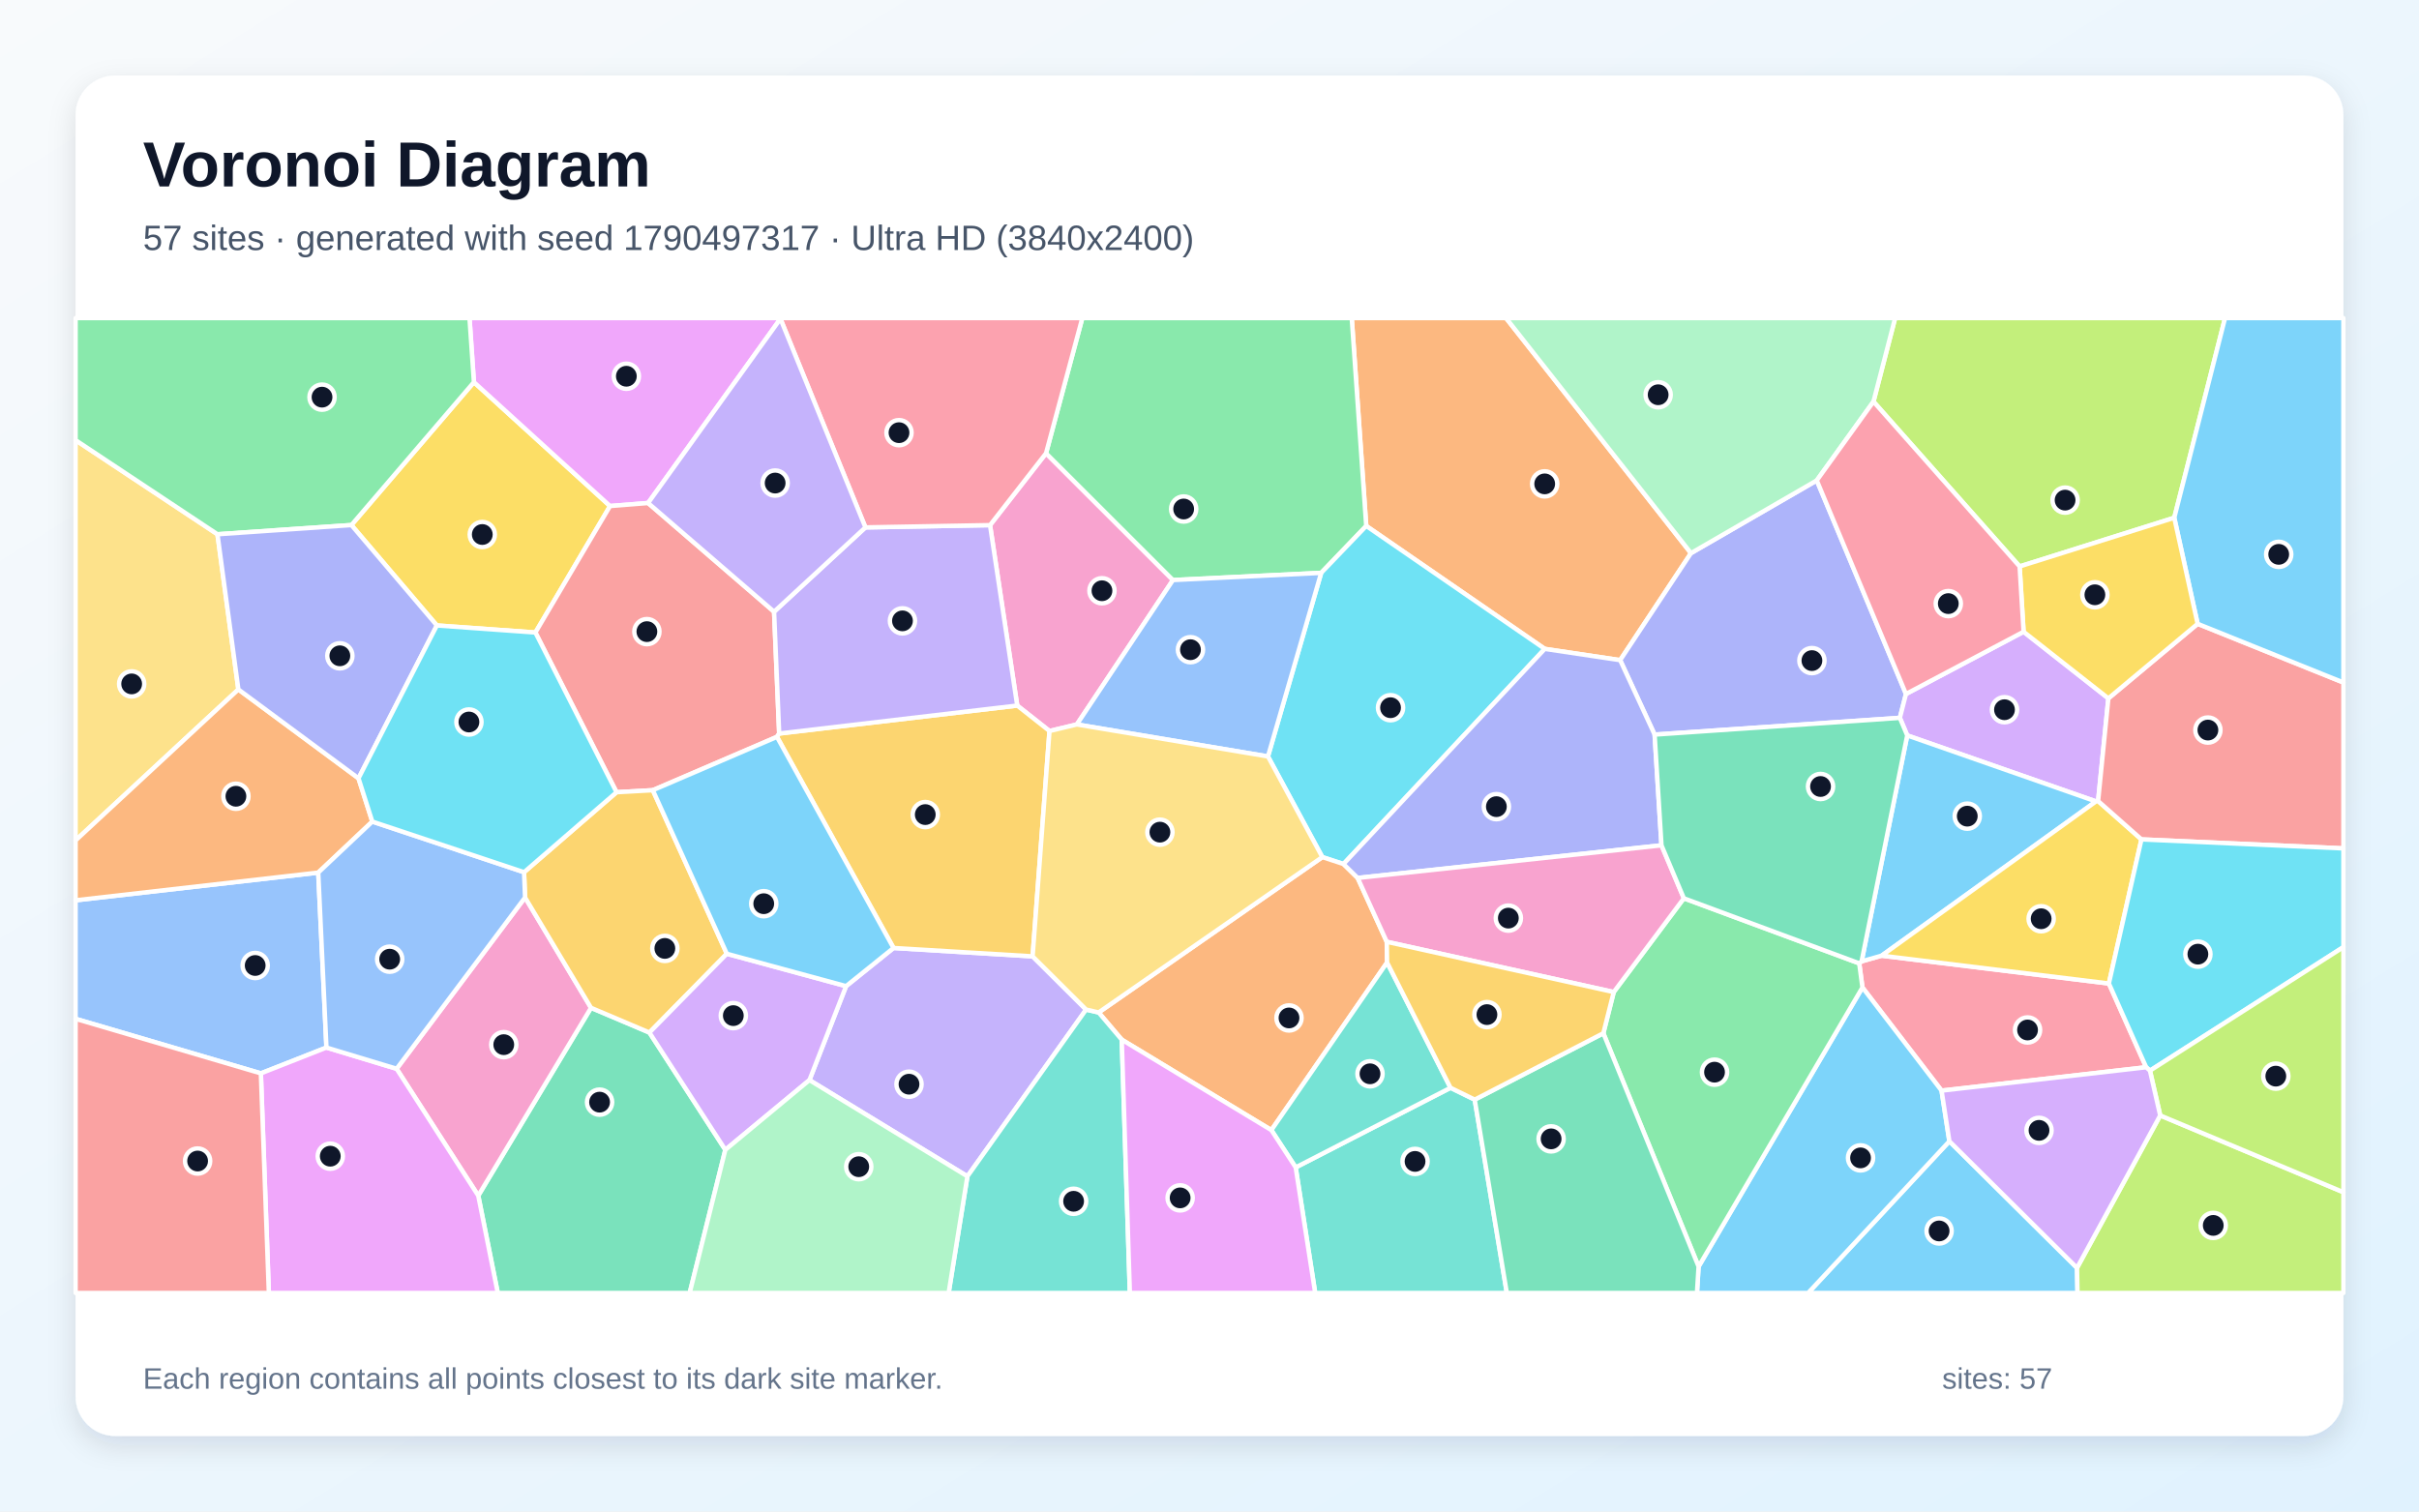
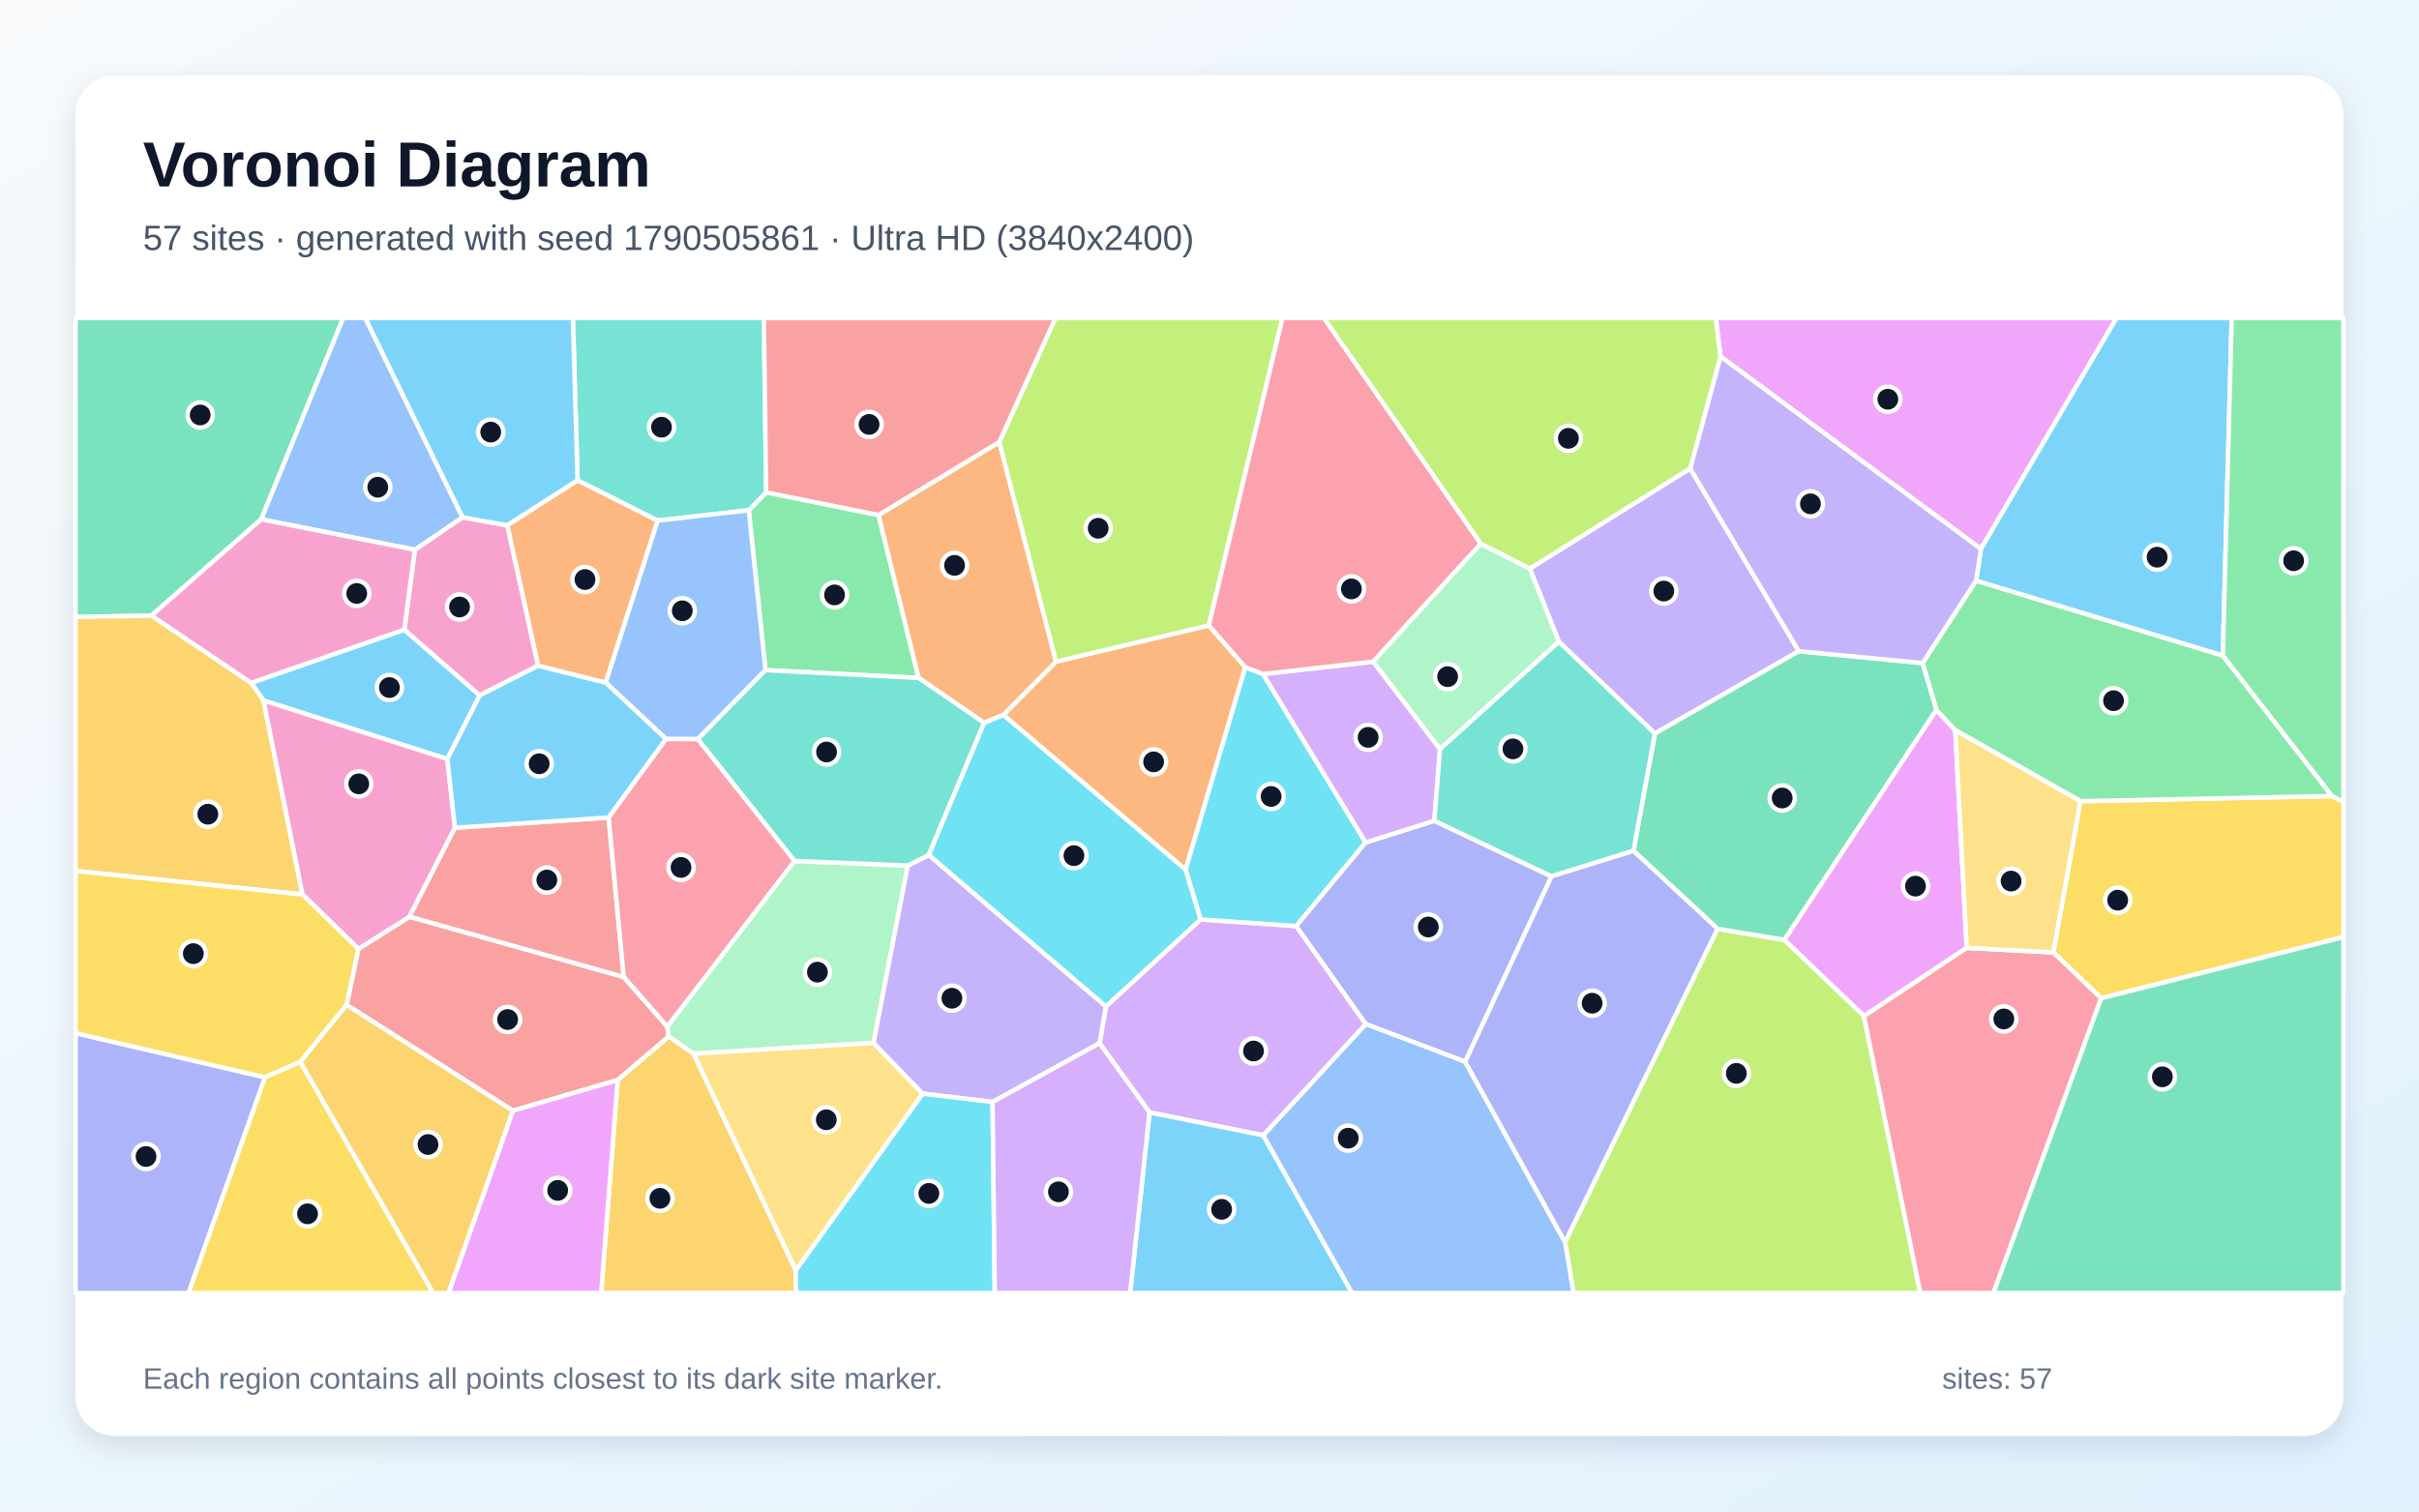
<svg xmlns="http://www.w3.org/2000/svg" width="3840" height="2400" viewBox="0 0 3840 2400" role="img" aria-labelledby="title description">
  <defs>
    <linearGradient id="background" x1="0" y1="0" x2="1" y2="1">
      <stop stop-color="#F8FAFC" />
      <stop offset="1" stop-color="#E0F2FE" />
    </linearGradient>
    <filter id="shadow" x="-5%" y="-5%" width="110%" height="110%">
      <feDropShadow dx="0" dy="15" stdDeviation="22" flood-color="#0F172A" flood-opacity=".12" />
    </filter>
  </defs>
  <rect width="3840" height="2400" fill="url(#background)" />
  <rect x="120" y="120" width="3600" height="2160" rx="63" fill="#FFFFFF" filter="url(#shadow)" />
  <g font-family="Arial, sans-serif">
    <text x="227" y="296" font-size="101" font-weight="700" fill="#0F172A">Voronoi Diagram</text>
-     <text x="227" y="397" font-size="56" fill="#475569">57 sites · generated with seed 1790497317 · Ultra HD (3840x2400)</text>
+     <text x="227" y="397" font-size="56" fill="#475569">57 sites · generated with seed 1790505861 · Ultra HD (3840x2400)</text>
  </g>
  <g stroke="#FFFFFF" stroke-width="7" stroke-linejoin="round">
-     <polygon points="3094.5,1812.1 3297.1,2013.2 3297.9,2053.0 2870.2,2053.0" fill="#38BDF8" fill-opacity="0.65" />
-     <polygon points="1284.9,1715.0 1343.1,1565.8 1418.4,1505.2 1639.2,1518.5 1724.1,1603.0 1535.7,1867.8" fill="#A78BFA" fill-opacity="0.65" />
-     <polygon points="1709.4,1150.3 1666.0,1160.7 1614.8,1120.3 1571.6,833.8 1660.5,719.7 1862.0,921.0" fill="#F472B6" fill-opacity="0.65" />
-     <polygon points="2684.3,878.3 2571.9,1048.2 2452.2,1030.3 2168.8,835.1 2145.8,505.0 2390.7,505.0" fill="#FB923C" fill-opacity="0.65" />
-     <polygon points="693.5,993.1 557.8,833.7 752.3,606.8 968.4,803.5 849.9,1004.3" fill="#FACC15" fill-opacity="0.65" />
-     <polygon points="2168.8,835.1 2097.3,909.6 1862.0,921.0 1660.5,719.7 1718.1,505.0 2145.8,505.0" fill="#4ADE80" fill-opacity="0.65" />
-     <polygon points="2056.8,1853.6 2302.6,1727.2 2341.0,1746.0 2392.0,2053.0 2087.8,2053.0" fill="#2DD4BF" fill-opacity="0.65" />
-     <polygon points="518.2,1663.3 414.1,1704.3 120.0,1617.7 120.0,1429.5 505.2,1385.5" fill="#60A5FA" fill-opacity="0.65" />
-     <polygon points="1238.9,506.1 1028.8,798.7 968.4,803.5 752.3,606.8 745.3,505.0 1239.1,505.0" fill="#E879F9" fill-opacity="0.65" />
-     <polygon points="759.2,1898.5 938.2,1600.2 1030.9,1639.5 1151.4,1825.7 1094.8,2053.0 790.2,2053.0" fill="#34D399" fill-opacity="0.65" />
-     <polygon points="1028.8,798.7 1228.8,971.3 1236.9,1164.7 1233.4,1170.0 1036.3,1254.7 978.7,1257.9 849.9,1004.3 968.4,803.5" fill="#F87171" fill-opacity="0.65" />
-     <polygon points="2626.6,1166.4 2571.9,1048.2 2684.3,878.3 2884.0,762.8 3025.6,1101.9 3015.9,1139.8" fill="#818CF8" fill-opacity="0.65" />
-     <polygon points="1233.4,1170.0 1236.9,1164.7 1614.8,1120.3 1666.0,1160.7 1639.2,1518.5 1418.4,1505.2" fill="#FBBF24" fill-opacity="0.65" />
-     <polygon points="3451.5,822.1 3206.0,899.4 2974.0,637.7 3008.4,505.0 3532.1,505.0" fill="#A3E635" fill-opacity="0.65" />
-     <polygon points="3212.3,1003.1 3346.9,1108.9 3330.6,1271.9 3327.2,1272.5 3027.6,1167.7 3015.9,1139.8 3025.6,1101.9" fill="#C084FC" fill-opacity="0.65" />
-     <polygon points="3406.9,1694.6 3082.1,1731.7 2956.5,1567.9 2951.4,1529.6 2955.2,1526.4 2987.0,1517.4 3347.7,1561.6" fill="#FB7185" fill-opacity="0.65" />
-     <polygon points="2132.7,1371.9 2099.1,1360.9 2012.8,1201.1 2097.3,909.6 2168.8,835.1 2452.2,1030.3" fill="#22D3EE" fill-opacity="0.65" />
-     <polygon points="2974.0,637.7 2884.0,762.8 2684.3,878.3 2390.7,505.0 3008.4,505.0" fill="#86EFAC" fill-opacity="0.65" />
-     <polygon points="378.4,1094.7 120.0,1334.4 120.0,698.9 345.2,848.3" fill="#FCD34D" fill-opacity="0.65" />
-     <polygon points="2987.0,1517.4 2955.2,1526.4 3027.6,1167.7 3327.2,1272.5" fill="#38BDF8" fill-opacity="0.65" />
-     <polygon points="2696.4,2011.1 2956.5,1567.9 3082.1,1731.7 3094.5,1812.1 2870.2,2053.0 2693.8,2053.0" fill="#38BDF8" fill-opacity="0.65" />
-     <polygon points="1373.8,837.4 1571.6,833.8 1614.8,1120.3 1236.9,1164.7 1228.8,971.3" fill="#A78BFA" fill-opacity="0.65" />
-     <polygon points="629.6,1697.0 833.5,1425.0 938.2,1600.2 759.2,1898.5" fill="#F472B6" fill-opacity="0.65" />
-     <polygon points="2099.1,1360.9 2132.7,1371.9 2155.2,1394.0 2201.4,1495.4 2201.9,1528.2 2018.2,1794.4 1780.7,1650.8 1744.0,1607.6" fill="#FB923C" fill-opacity="0.65" />
-     <polygon points="3399.4,1332.8 3347.7,1561.6 2987.0,1517.4 3327.2,1272.5 3330.6,1271.9" fill="#FACC15" fill-opacity="0.65" />
-     <polygon points="2545.2,1640.6 2561.7,1575.2 2673.0,1426.3 2951.4,1529.6 2956.5,1567.9 2696.4,2011.1" fill="#4ADE80" fill-opacity="0.65" />
-     <polygon points="1535.7,1867.8 1724.1,1603.0 1744.0,1607.6 1780.7,1650.8 1793.6,2053.0 1505.9,2053.0" fill="#2DD4BF" fill-opacity="0.65" />
-     <polygon points="2012.8,1201.1 1709.4,1150.3 1862.0,921.0 2097.3,909.6" fill="#60A5FA" fill-opacity="0.65" />
-     <polygon points="414.1,1704.3 518.2,1663.3 629.6,1697.0 759.2,1898.5 790.2,2053.0 426.8,2053.0" fill="#E879F9" fill-opacity="0.65" />
-     <polygon points="2341.0,1746.0 2545.2,1640.6 2696.4,2011.1 2693.8,2053.0 2392.0,2053.0" fill="#34D399" fill-opacity="0.65" />
-     <polygon points="3399.4,1332.8 3330.6,1271.9 3346.9,1108.9 3488.6,990.5 3720.0,1083.7 3720.0,1347.1" fill="#F87171" fill-opacity="0.65" />
-     <polygon points="2637.5,1342.2 2155.2,1394.0 2132.7,1371.9 2452.2,1030.3 2571.9,1048.2 2626.6,1166.4" fill="#818CF8" fill-opacity="0.65" />
-     <polygon points="1153.8,1514.4 1030.9,1639.5 938.2,1600.2 833.5,1425.0 831.9,1384.9 978.7,1257.9 1036.3,1254.7" fill="#FBBF24" fill-opacity="0.65" />
-     <polygon points="3297.1,2013.2 3429.2,1771.1 3720.0,1893.0 3720.0,2053.0 3297.9,2053.0" fill="#A3E635" fill-opacity="0.65" />
-     <polygon points="1151.4,1825.7 1030.9,1639.5 1153.8,1514.4 1343.1,1565.8 1284.9,1715.0" fill="#C084FC" fill-opacity="0.65" />
-     <polygon points="1660.5,719.7 1571.6,833.8 1373.8,837.4 1238.9,506.1 1239.1,505.0 1718.1,505.0" fill="#FB7185" fill-opacity="0.65" />
-     <polygon points="3412.9,1700.0 3406.9,1694.6 3347.7,1561.6 3399.4,1332.8 3720.0,1347.1 3720.0,1503.8" fill="#22D3EE" fill-opacity="0.65" />
-     <polygon points="1151.4,1825.7 1284.9,1715.0 1535.7,1867.8 1505.9,2053.0 1094.8,2053.0" fill="#86EFAC" fill-opacity="0.65" />
-     <polygon points="2012.8,1201.1 2099.1,1360.9 1744.0,1607.6 1724.1,1603.0 1639.2,1518.5 1666.0,1160.7 1709.4,1150.3" fill="#FCD34D" fill-opacity="0.65" />
-     <polygon points="3488.6,990.5 3451.5,822.1 3532.1,505.0 3720.0,505.0 3720.0,1083.7" fill="#38BDF8" fill-opacity="0.65" />
-     <polygon points="1153.8,1514.4 1036.3,1254.7 1233.4,1170.0 1418.4,1505.2 1343.1,1565.8" fill="#38BDF8" fill-opacity="0.65" />
-     <polygon points="1373.8,837.4 1228.8,971.3 1028.8,798.7 1238.9,506.1" fill="#A78BFA" fill-opacity="0.65" />
-     <polygon points="2673.0,1426.3 2561.7,1575.2 2201.4,1495.4 2155.2,1394.0 2637.5,1342.2" fill="#F472B6" fill-opacity="0.65" />
-     <polygon points="569.1,1235.8 591.0,1304.5 505.2,1385.5 120.0,1429.5 120.0,1334.4 378.4,1094.7" fill="#FB923C" fill-opacity="0.65" />
-     <polygon points="3488.6,990.5 3346.9,1108.9 3212.3,1003.1 3206.0,899.4 3451.5,822.1" fill="#FACC15" fill-opacity="0.65" />
-     <polygon points="752.3,606.8 557.8,833.7 345.2,848.3 120.0,698.9 120.0,505.0 745.3,505.0" fill="#4ADE80" fill-opacity="0.65" />
-     <polygon points="2018.2,1794.4 2201.9,1528.2 2302.6,1727.2 2056.8,1853.6" fill="#2DD4BF" fill-opacity="0.65" />
-     <polygon points="831.9,1384.9 833.5,1425.0 629.6,1697.0 518.2,1663.3 505.2,1385.5 591.0,1304.5" fill="#60A5FA" fill-opacity="0.65" />
-     <polygon points="1780.7,1650.8 2018.2,1794.4 2056.8,1853.6 2087.8,2053.0 1793.6,2053.0" fill="#E879F9" fill-opacity="0.65" />
-     <polygon points="2673.0,1426.3 2637.5,1342.2 2626.6,1166.4 3015.9,1139.8 3027.6,1167.7 2955.2,1526.4 2951.4,1529.6" fill="#34D399" fill-opacity="0.65" />
-     <polygon points="120.0,1617.7 414.1,1704.3 426.8,2053.0 120.0,2053.0" fill="#F87171" fill-opacity="0.65" />
-     <polygon points="569.1,1235.8 378.4,1094.7 345.2,848.3 557.8,833.7 693.5,993.1" fill="#818CF8" fill-opacity="0.65" />
-     <polygon points="2561.7,1575.2 2545.2,1640.6 2341.0,1746.0 2302.6,1727.2 2201.9,1528.2 2201.4,1495.4" fill="#FBBF24" fill-opacity="0.65" />
-     <polygon points="3429.2,1771.1 3412.9,1700.0 3720.0,1503.8 3720.0,1893.0" fill="#A3E635" fill-opacity="0.65" />
-     <polygon points="3412.9,1700.0 3429.2,1771.1 3297.1,2013.2 3094.5,1812.1 3082.1,1731.7 3406.9,1694.6" fill="#C084FC" fill-opacity="0.65" />
-     <polygon points="2974.0,637.7 3206.0,899.4 3212.3,1003.1 3025.6,1101.9 2884.0,762.8" fill="#FB7185" fill-opacity="0.65" />
-     <polygon points="978.7,1257.9 831.9,1384.9 591.0,1304.5 569.1,1235.8 693.5,993.1 849.9,1004.3" fill="#22D3EE" fill-opacity="0.65" />
+     <polygon points="710.1,1205.2 418.3,1112.3 398.7,1084.2 641.8,999.8 761.6,1104.1" fill="#38BDF8" fill-opacity="0.65" />
+     <polygon points="2683.0,743.8 2855.5,1034.0 2627.0,1164.7 2474.6,1019.0 2428.5,902.8" fill="#A78BFA" fill-opacity="0.65" />
+     <polygon points="658.5,872.9 734.0,821.4 805.4,834.1 854.3,1057.0 761.6,1104.1 641.8,999.8" fill="#F472B6" fill-opacity="0.65" />
+     <polygon points="1918.9,993.0 1976.9,1059.4 1882.1,1381.0 1592.8,1135.2 1676.4,1050.5" fill="#FB923C" fill-opacity="0.65" />
+     <polygon points="3335.5,1585.1 3259.5,1512.3 3302.5,1272.1 3702.0,1263.9 3720.0,1273.2 3720.0,1487.9" fill="#FACC15" fill-opacity="0.65" />
+     <polygon points="1394.6,817.8 1458.2,1076.4 1215.1,1064.0 1188.6,810.2 1216.3,781.7" fill="#4ADE80" fill-opacity="0.65" />
+     <polygon points="1216.3,781.7 1188.6,810.2 1043.8,826.6 916.9,762.8 909.4,505.0 1212.6,505.0" fill="#2DD4BF" fill-opacity="0.65" />
+     <polygon points="1107.7,1173.6 1057.3,1173.4 961.3,1083.7 1043.8,826.6 1188.6,810.2 1215.1,1064.0" fill="#60A5FA" fill-opacity="0.65" />
+     <polygon points="3122.0,1505.0 2958.9,1613.4 2832.3,1492.3 3073.7,1127.1 3103.8,1159.3" fill="#E879F9" fill-opacity="0.65" />
+     <polygon points="414.7,824.6 240.4,977.4 120.0,979.7 120.0,505.0 544.8,505.0" fill="#34D399" fill-opacity="0.65" />
+     <polygon points="980.5,1714.9 814.2,1763.6 550.2,1595.6 568.9,1506.7 650.1,1455.5 990.1,1551.2 1059.2,1629.9 1061.6,1645.8" fill="#F87171" fill-opacity="0.65" />
+     <polygon points="120.0,1640.4 420.7,1710.6 299.3,2053.0 120.0,2053.0" fill="#818CF8" fill-opacity="0.65" />
+     <polygon points="120.0,1382.9 120.0,979.7 240.4,977.4 398.7,1084.2 418.3,1112.3 480.2,1420.3" fill="#FBBF24" fill-opacity="0.65" />
+     <polygon points="2484.4,1972.2 2726.5,1474.7 2832.3,1492.3 2958.9,1613.4 3048.4,2053.0 2497.8,2053.0" fill="#A3E635" fill-opacity="0.65" />
+     <polygon points="2168.2,1626.1 2005.4,1802.7 1824.8,1766.3 1745.4,1656.4 1755.6,1598.0 1905.8,1459.9 2057.7,1470.4" fill="#C084FC" fill-opacity="0.65" />
+     <polygon points="2958.9,1613.4 3122.0,1505.0 3259.5,1512.3 3335.5,1585.1 3164.5,2053.0 3048.4,2053.0" fill="#FB7185" fill-opacity="0.65" />
+     <polygon points="2005.0,1070.2 2167.9,1337.7 2057.7,1470.4 1905.8,1459.9 1882.1,1381.0 1976.9,1059.4" fill="#22D3EE" fill-opacity="0.65" />
+     <polygon points="1261.2,1367.0 1441.1,1374.4 1386.7,1655.9 1100.6,1673.0 1061.6,1645.8 1059.2,1629.9" fill="#86EFAC" fill-opacity="0.65" />
+     <polygon points="1263.2,2017.3 1100.6,1673.0 1386.7,1655.9 1464.8,1736.6" fill="#FCD34D" fill-opacity="0.65" />
+     <polygon points="916.9,762.8 805.4,834.1 734.0,821.4 579.6,505.0 909.4,505.0" fill="#38BDF8" fill-opacity="0.65" />
+     <polygon points="1824.8,1766.3 2005.4,1802.7 2146.3,2053.0 1794.0,2053.0" fill="#38BDF8" fill-opacity="0.65" />
+     <polygon points="1575.6,1749.7 1464.8,1736.6 1386.7,1655.9 1441.1,1374.4 1474.4,1357.5 1755.6,1598.0 1745.4,1656.4" fill="#A78BFA" fill-opacity="0.65" />
+     <polygon points="722.2,1314.3 650.1,1455.5 568.9,1506.7 480.2,1420.3 418.3,1112.3 710.1,1205.2" fill="#F472B6" fill-opacity="0.65" />
+     <polygon points="1586.3,701.7 1676.4,1050.5 1592.8,1135.2 1562.3,1147.8 1458.2,1076.4 1394.6,817.8" fill="#FB923C" fill-opacity="0.65" />
+     <polygon points="476.7,1686.0 420.7,1710.6 120.0,1640.4 120.0,1382.9 480.2,1420.3 568.9,1506.7 550.2,1595.6" fill="#FACC15" fill-opacity="0.65" />
+     <polygon points="3702.0,1263.9 3302.5,1272.1 3103.8,1159.3 3073.7,1127.1 3051.9,1052.8 3136.9,921.9 3528.6,1040.8" fill="#4ADE80" fill-opacity="0.65" />
+     <polygon points="1474.4,1357.5 1441.1,1374.4 1261.2,1367.0 1107.7,1173.6 1215.1,1064.0 1458.2,1076.4 1562.3,1147.8" fill="#2DD4BF" fill-opacity="0.65" />
+     <polygon points="734.0,821.4 658.5,872.9 414.7,824.6 544.8,505.0 579.6,505.0" fill="#60A5FA" fill-opacity="0.65" />
+     <polygon points="3144.6,871.7 2731.1,566.0 2723.7,505.0 3359.8,505.0" fill="#E879F9" fill-opacity="0.65" />
+     <polygon points="2726.5,1474.7 2593.0,1351.0 2627.0,1164.7 2855.5,1034.0 3051.9,1052.8 3073.7,1127.1 2832.3,1492.3" fill="#34D399" fill-opacity="0.65" />
+     <polygon points="966.2,1298.1 990.1,1551.2 650.1,1455.5 722.2,1314.3" fill="#F87171" fill-opacity="0.65" />
+     <polygon points="2325.9,1685.9 2168.2,1626.1 2057.7,1470.4 2167.9,1337.7 2276.9,1303.2 2462.9,1391.5" fill="#818CF8" fill-opacity="0.65" />
+     <polygon points="980.5,1714.9 1061.6,1645.8 1100.6,1673.0 1263.2,2017.3 1263.9,2053.0 954.3,2053.0" fill="#FBBF24" fill-opacity="0.65" />
+     <polygon points="1918.9,993.0 1676.4,1050.5 1586.3,701.7 1675.4,505.0 2035.8,505.0" fill="#A3E635" fill-opacity="0.65" />
+     <polygon points="2286.0,1189.4 2276.9,1303.2 2167.9,1337.7 2005.0,1070.2 2179.9,1050.6" fill="#C084FC" fill-opacity="0.65" />
+     <polygon points="2350.7,863.3 2179.9,1050.6 2005.0,1070.2 1976.9,1059.4 1918.9,993.0 2035.8,505.0 2101.9,505.0" fill="#FB7185" fill-opacity="0.65" />
+     <polygon points="1263.2,2017.3 1464.8,1736.6 1575.6,1749.7 1579.2,2053.0 1263.9,2053.0" fill="#22D3EE" fill-opacity="0.65" />
+     <polygon points="2286.0,1189.4 2179.9,1050.6 2350.7,863.3 2428.5,902.8 2474.6,1019.0" fill="#86EFAC" fill-opacity="0.65" />
+     <polygon points="3122.0,1505.0 3103.8,1159.3 3302.5,1272.1 3259.5,1512.3" fill="#FCD34D" fill-opacity="0.65" />
+     <polygon points="3528.6,1040.8 3136.9,921.9 3144.6,871.7 3359.8,505.0 3542.7,505.0" fill="#38BDF8" fill-opacity="0.65" />
+     <polygon points="966.2,1298.1 722.2,1314.3 710.1,1205.2 761.6,1104.1 854.3,1057.0 961.3,1083.7 1057.3,1173.4" fill="#38BDF8" fill-opacity="0.65" />
+     <polygon points="2731.1,566.0 3144.6,871.7 3136.9,921.9 3051.9,1052.8 2855.5,1034.0 2683.0,743.8" fill="#A78BFA" fill-opacity="0.65" />
+     <polygon points="240.4,977.4 414.7,824.6 658.5,872.9 641.8,999.8 398.7,1084.2" fill="#F472B6" fill-opacity="0.65" />
+     <polygon points="916.9,762.8 1043.8,826.6 961.3,1083.7 854.3,1057.0 805.4,834.1" fill="#FB923C" fill-opacity="0.65" />
+     <polygon points="420.7,1710.6 476.7,1686.0 687.7,2053.0 299.3,2053.0" fill="#FACC15" fill-opacity="0.65" />
+     <polygon points="3702.0,1263.9 3528.6,1040.8 3542.7,505.0 3720.0,505.0 3720.0,1273.2" fill="#4ADE80" fill-opacity="0.65" />
+     <polygon points="2593.0,1351.0 2462.9,1391.5 2276.9,1303.2 2286.0,1189.4 2474.6,1019.0 2627.0,1164.7" fill="#2DD4BF" fill-opacity="0.65" />
+     <polygon points="2005.4,1802.7 2168.2,1626.1 2325.9,1685.9 2484.4,1972.2 2497.8,2053.0 2146.3,2053.0" fill="#60A5FA" fill-opacity="0.65" />
+     <polygon points="814.2,1763.6 980.5,1714.9 954.3,2053.0 711.9,2053.0" fill="#E879F9" fill-opacity="0.65" />
+     <polygon points="3335.5,1585.1 3720.0,1487.9 3720.0,2053.0 3164.5,2053.0" fill="#34D399" fill-opacity="0.65" />
+     <polygon points="1586.3,701.7 1394.6,817.8 1216.3,781.7 1212.6,505.0 1675.4,505.0" fill="#F87171" fill-opacity="0.65" />
+     <polygon points="2325.9,1685.9 2462.9,1391.5 2593.0,1351.0 2726.5,1474.7 2484.4,1972.2" fill="#818CF8" fill-opacity="0.65" />
+     <polygon points="476.7,1686.0 550.2,1595.6 814.2,1763.6 711.9,2053.0 687.7,2053.0" fill="#FBBF24" fill-opacity="0.65" />
+     <polygon points="2731.1,566.0 2683.0,743.8 2428.5,902.8 2350.7,863.3 2101.9,505.0 2723.7,505.0" fill="#A3E635" fill-opacity="0.65" />
+     <polygon points="1575.6,1749.7 1745.4,1656.4 1824.8,1766.3 1794.0,2053.0 1579.2,2053.0" fill="#C084FC" fill-opacity="0.65" />
+     <polygon points="1261.2,1367.0 1059.2,1629.9 990.1,1551.2 966.2,1298.1 1057.3,1173.4 1107.7,1173.6" fill="#FB7185" fill-opacity="0.65" />
+     <polygon points="1905.8,1459.9 1755.6,1598.0 1474.4,1357.5 1562.3,1147.8 1592.8,1135.2 1882.1,1381.0" fill="#22D3EE" fill-opacity="0.65" />
  </g>
  <g>
-     <circle cx="3078.2" cy="1954.5" r="20" fill="#0F172A" stroke="#FFFFFF" stroke-width="7" />
-     <circle cx="1443.0" cy="1721.5" r="20" fill="#0F172A" stroke="#FFFFFF" stroke-width="7" />
-     <circle cx="1749.3" cy="938.0" r="20" fill="#0F172A" stroke="#FFFFFF" stroke-width="7" />
-     <circle cx="2452.1" cy="768.3" r="20" fill="#0F172A" stroke="#FFFFFF" stroke-width="7" />
-     <circle cx="765.6" cy="848.7" r="20" fill="#0F172A" stroke="#FFFFFF" stroke-width="7" />
-     <circle cx="1879.0" cy="808.2" r="20" fill="#0F172A" stroke="#FFFFFF" stroke-width="7" />
-     <circle cx="2246.3" cy="1844.1" r="20" fill="#0F172A" stroke="#FFFFFF" stroke-width="7" />
-     <circle cx="405.1" cy="1533.0" r="20" fill="#0F172A" stroke="#FFFFFF" stroke-width="7" />
-     <circle cx="994.3" cy="597.4" r="20" fill="#0F172A" stroke="#FFFFFF" stroke-width="7" />
-     <circle cx="951.8" cy="1750.0" r="20" fill="#0F172A" stroke="#FFFFFF" stroke-width="7" />
-     <circle cx="1026.9" cy="1002.9" r="20" fill="#0F172A" stroke="#FFFFFF" stroke-width="7" />
-     <circle cx="2876.3" cy="1048.9" r="20" fill="#0F172A" stroke="#FFFFFF" stroke-width="7" />
-     <circle cx="1468.8" cy="1293.4" r="20" fill="#0F172A" stroke="#FFFFFF" stroke-width="7" />
-     <circle cx="3278.2" cy="794.1" r="20" fill="#0F172A" stroke="#FFFFFF" stroke-width="7" />
-     <circle cx="3182.0" cy="1126.9" r="20" fill="#0F172A" stroke="#FFFFFF" stroke-width="7" />
-     <circle cx="3218.6" cy="1635.4" r="20" fill="#0F172A" stroke="#FFFFFF" stroke-width="7" />
-     <circle cx="2207.4" cy="1123.7" r="20" fill="#0F172A" stroke="#FFFFFF" stroke-width="7" />
-     <circle cx="2632.2" cy="626.8" r="20" fill="#0F172A" stroke="#FFFFFF" stroke-width="7" />
-     <circle cx="209.0" cy="1085.9" r="20" fill="#0F172A" stroke="#FFFFFF" stroke-width="7" />
-     <circle cx="3122.9" cy="1295.9" r="20" fill="#0F172A" stroke="#FFFFFF" stroke-width="7" />
-     <circle cx="2953.5" cy="1838.5" r="20" fill="#0F172A" stroke="#FFFFFF" stroke-width="7" />
-     <circle cx="1432.6" cy="985.8" r="20" fill="#0F172A" stroke="#FFFFFF" stroke-width="7" />
-     <circle cx="799.7" cy="1658.7" r="20" fill="#0F172A" stroke="#FFFFFF" stroke-width="7" />
-     <circle cx="2046.2" cy="1616.3" r="20" fill="#0F172A" stroke="#FFFFFF" stroke-width="7" />
-     <circle cx="3240.2" cy="1458.8" r="20" fill="#0F172A" stroke="#FFFFFF" stroke-width="7" />
-     <circle cx="2721.7" cy="1702.4" r="20" fill="#0F172A" stroke="#FFFFFF" stroke-width="7" />
-     <circle cx="1704.3" cy="1907.4" r="20" fill="#0F172A" stroke="#FFFFFF" stroke-width="7" />
-     <circle cx="1889.8" cy="1031.6" r="20" fill="#0F172A" stroke="#FFFFFF" stroke-width="7" />
-     <circle cx="524.3" cy="1835.8" r="20" fill="#0F172A" stroke="#FFFFFF" stroke-width="7" />
-     <circle cx="2462.3" cy="1808.3" r="20" fill="#0F172A" stroke="#FFFFFF" stroke-width="7" />
-     <circle cx="3504.9" cy="1159.2" r="20" fill="#0F172A" stroke="#FFFFFF" stroke-width="7" />
-     <circle cx="2375.4" cy="1280.8" r="20" fill="#0F172A" stroke="#FFFFFF" stroke-width="7" />
-     <circle cx="1055.4" cy="1505.9" r="20" fill="#0F172A" stroke="#FFFFFF" stroke-width="7" />
-     <circle cx="3513.4" cy="1945.7" r="20" fill="#0F172A" stroke="#FFFFFF" stroke-width="7" />
-     <circle cx="1164.1" cy="1612.6" r="20" fill="#0F172A" stroke="#FFFFFF" stroke-width="7" />
-     <circle cx="1427.1" cy="687.0" r="20" fill="#0F172A" stroke="#FFFFFF" stroke-width="7" />
-     <circle cx="3489.0" cy="1515.0" r="20" fill="#0F172A" stroke="#FFFFFF" stroke-width="7" />
-     <circle cx="1363.2" cy="1852.5" r="20" fill="#0F172A" stroke="#FFFFFF" stroke-width="7" />
-     <circle cx="1841.3" cy="1321.3" r="20" fill="#0F172A" stroke="#FFFFFF" stroke-width="7" />
-     <circle cx="3617.3" cy="880.2" r="20" fill="#0F172A" stroke="#FFFFFF" stroke-width="7" />
-     <circle cx="1212.4" cy="1434.9" r="20" fill="#0F172A" stroke="#FFFFFF" stroke-width="7" />
-     <circle cx="1230.5" cy="767.0" r="20" fill="#0F172A" stroke="#FFFFFF" stroke-width="7" />
-     <circle cx="2394.4" cy="1457.8" r="20" fill="#0F172A" stroke="#FFFFFF" stroke-width="7" />
-     <circle cx="374.5" cy="1264.3" r="20" fill="#0F172A" stroke="#FFFFFF" stroke-width="7" />
-     <circle cx="3325.5" cy="944.4" r="20" fill="#0F172A" stroke="#FFFFFF" stroke-width="7" />
-     <circle cx="511.2" cy="630.6" r="20" fill="#0F172A" stroke="#FFFFFF" stroke-width="7" />
-     <circle cx="2174.8" cy="1705.0" r="20" fill="#0F172A" stroke="#FFFFFF" stroke-width="7" />
-     <circle cx="618.6" cy="1523.0" r="20" fill="#0F172A" stroke="#FFFFFF" stroke-width="7" />
-     <circle cx="1873.4" cy="1902.0" r="20" fill="#0F172A" stroke="#FFFFFF" stroke-width="7" />
-     <circle cx="2890.0" cy="1248.8" r="20" fill="#0F172A" stroke="#FFFFFF" stroke-width="7" />
-     <circle cx="313.7" cy="1843.5" r="20" fill="#0F172A" stroke="#FFFFFF" stroke-width="7" />
-     <circle cx="539.5" cy="1041.3" r="20" fill="#0F172A" stroke="#FFFFFF" stroke-width="7" />
-     <circle cx="2360.4" cy="1611.0" r="20" fill="#0F172A" stroke="#FFFFFF" stroke-width="7" />
-     <circle cx="3612.7" cy="1708.7" r="20" fill="#0F172A" stroke="#FFFFFF" stroke-width="7" />
-     <circle cx="3236.8" cy="1794.8" r="20" fill="#0F172A" stroke="#FFFFFF" stroke-width="7" />
-     <circle cx="3092.8" cy="958.4" r="20" fill="#0F172A" stroke="#FFFFFF" stroke-width="7" />
-     <circle cx="744.4" cy="1146.4" r="20" fill="#0F172A" stroke="#FFFFFF" stroke-width="7" />
+     <circle cx="618.2" cy="1091.7" r="20" fill="#0F172A" stroke="#FFFFFF" stroke-width="7" />
+     <circle cx="2641.2" cy="938.5" r="20" fill="#0F172A" stroke="#FFFFFF" stroke-width="7" />
+     <circle cx="729.5" cy="963.8" r="20" fill="#0F172A" stroke="#FFFFFF" stroke-width="7" />
+     <circle cx="1831.3" cy="1209.7" r="20" fill="#0F172A" stroke="#FFFFFF" stroke-width="7" />
+     <circle cx="3361.7" cy="1429.3" r="20" fill="#0F172A" stroke="#FFFFFF" stroke-width="7" />
+     <circle cx="1324.8" cy="944.6" r="20" fill="#0F172A" stroke="#FFFFFF" stroke-width="7" />
+     <circle cx="1050.1" cy="678.3" r="20" fill="#0F172A" stroke="#FFFFFF" stroke-width="7" />
+     <circle cx="1083.1" cy="969.8" r="20" fill="#0F172A" stroke="#FFFFFF" stroke-width="7" />
+     <circle cx="3040.7" cy="1407.0" r="20" fill="#0F172A" stroke="#FFFFFF" stroke-width="7" />
+     <circle cx="317.8" cy="658.9" r="20" fill="#0F172A" stroke="#FFFFFF" stroke-width="7" />
+     <circle cx="805.8" cy="1618.8" r="20" fill="#0F172A" stroke="#FFFFFF" stroke-width="7" />
+     <circle cx="231.8" cy="1836.3" r="20" fill="#0F172A" stroke="#FFFFFF" stroke-width="7" />
+     <circle cx="329.9" cy="1292.8" r="20" fill="#0F172A" stroke="#FFFFFF" stroke-width="7" />
+     <circle cx="2756.3" cy="1704.3" r="20" fill="#0F172A" stroke="#FFFFFF" stroke-width="7" />
+     <circle cx="1989.9" cy="1668.8" r="20" fill="#0F172A" stroke="#FFFFFF" stroke-width="7" />
+     <circle cx="3180.9" cy="1617.9" r="20" fill="#0F172A" stroke="#FFFFFF" stroke-width="7" />
+     <circle cx="2017.8" cy="1264.6" r="20" fill="#0F172A" stroke="#FFFFFF" stroke-width="7" />
+     <circle cx="1297.6" cy="1543.6" r="20" fill="#0F172A" stroke="#FFFFFF" stroke-width="7" />
+     <circle cx="1311.7" cy="1778.0" r="20" fill="#0F172A" stroke="#FFFFFF" stroke-width="7" />
+     <circle cx="779.0" cy="686.1" r="20" fill="#0F172A" stroke="#FFFFFF" stroke-width="7" />
+     <circle cx="1939.3" cy="1920.2" r="20" fill="#0F172A" stroke="#FFFFFF" stroke-width="7" />
+     <circle cx="1511.1" cy="1585.0" r="20" fill="#0F172A" stroke="#FFFFFF" stroke-width="7" />
+     <circle cx="569.5" cy="1244.6" r="20" fill="#0F172A" stroke="#FFFFFF" stroke-width="7" />
+     <circle cx="1515.3" cy="897.7" r="20" fill="#0F172A" stroke="#FFFFFF" stroke-width="7" />
+     <circle cx="306.9" cy="1514.2" r="20" fill="#0F172A" stroke="#FFFFFF" stroke-width="7" />
+     <circle cx="3355.1" cy="1112.6" r="20" fill="#0F172A" stroke="#FFFFFF" stroke-width="7" />
+     <circle cx="1312.1" cy="1194.0" r="20" fill="#0F172A" stroke="#FFFFFF" stroke-width="7" />
+     <circle cx="599.7" cy="773.6" r="20" fill="#0F172A" stroke="#FFFFFF" stroke-width="7" />
+     <circle cx="2996.8" cy="633.9" r="20" fill="#0F172A" stroke="#FFFFFF" stroke-width="7" />
+     <circle cx="2829.1" cy="1267.1" r="20" fill="#0F172A" stroke="#FFFFFF" stroke-width="7" />
+     <circle cx="868.1" cy="1397.3" r="20" fill="#0F172A" stroke="#FFFFFF" stroke-width="7" />
+     <circle cx="2267.3" cy="1471.9" r="20" fill="#0F172A" stroke="#FFFFFF" stroke-width="7" />
+     <circle cx="1047.6" cy="1902.7" r="20" fill="#0F172A" stroke="#FFFFFF" stroke-width="7" />
+     <circle cx="1743.3" cy="838.8" r="20" fill="#0F172A" stroke="#FFFFFF" stroke-width="7" />
+     <circle cx="2171.8" cy="1170.8" r="20" fill="#0F172A" stroke="#FFFFFF" stroke-width="7" />
+     <circle cx="2145.3" cy="935.1" r="20" fill="#0F172A" stroke="#FFFFFF" stroke-width="7" />
+     <circle cx="1474.5" cy="1894.9" r="20" fill="#0F172A" stroke="#FFFFFF" stroke-width="7" />
+     <circle cx="2298.0" cy="1074.4" r="20" fill="#0F172A" stroke="#FFFFFF" stroke-width="7" />
+     <circle cx="3192.5" cy="1399.0" r="20" fill="#0F172A" stroke="#FFFFFF" stroke-width="7" />
+     <circle cx="3424.3" cy="884.7" r="20" fill="#0F172A" stroke="#FFFFFF" stroke-width="7" />
+     <circle cx="855.9" cy="1212.7" r="20" fill="#0F172A" stroke="#FFFFFF" stroke-width="7" />
+     <circle cx="2874.0" cy="800.0" r="20" fill="#0F172A" stroke="#FFFFFF" stroke-width="7" />
+     <circle cx="566.3" cy="942.3" r="20" fill="#0F172A" stroke="#FFFFFF" stroke-width="7" />
+     <circle cx="928.6" cy="920.2" r="20" fill="#0F172A" stroke="#FFFFFF" stroke-width="7" />
+     <circle cx="488.2" cy="1927.3" r="20" fill="#0F172A" stroke="#FFFFFF" stroke-width="7" />
+     <circle cx="3641.0" cy="890.4" r="20" fill="#0F172A" stroke="#FFFFFF" stroke-width="7" />
+     <circle cx="2401.7" cy="1189.1" r="20" fill="#0F172A" stroke="#FFFFFF" stroke-width="7" />
+     <circle cx="2140.2" cy="1807.2" r="20" fill="#0F172A" stroke="#FFFFFF" stroke-width="7" />
+     <circle cx="885.3" cy="1890.1" r="20" fill="#0F172A" stroke="#FFFFFF" stroke-width="7" />
+     <circle cx="3432.6" cy="1709.8" r="20" fill="#0F172A" stroke="#FFFFFF" stroke-width="7" />
+     <circle cx="1379.6" cy="673.9" r="20" fill="#0F172A" stroke="#FFFFFF" stroke-width="7" />
+     <circle cx="2527.4" cy="1592.9" r="20" fill="#0F172A" stroke="#FFFFFF" stroke-width="7" />
+     <circle cx="679.4" cy="1817.3" r="20" fill="#0F172A" stroke="#FFFFFF" stroke-width="7" />
+     <circle cx="2489.7" cy="696.0" r="20" fill="#0F172A" stroke="#FFFFFF" stroke-width="7" />
+     <circle cx="1680.2" cy="1892.4" r="20" fill="#0F172A" stroke="#FFFFFF" stroke-width="7" />
+     <circle cx="1081.1" cy="1377.3" r="20" fill="#0F172A" stroke="#FFFFFF" stroke-width="7" />
+     <circle cx="1704.8" cy="1358.6" r="20" fill="#0F172A" stroke="#FFFFFF" stroke-width="7" />
  </g>
  <g font-family="Arial, sans-serif" font-size="47" fill="#64748B">
    <text x="227" y="2205">Each region contains all points closest to its dark site marker.</text>
    <text x="3083" y="2205">sites: 57</text>
  </g>
</svg>
